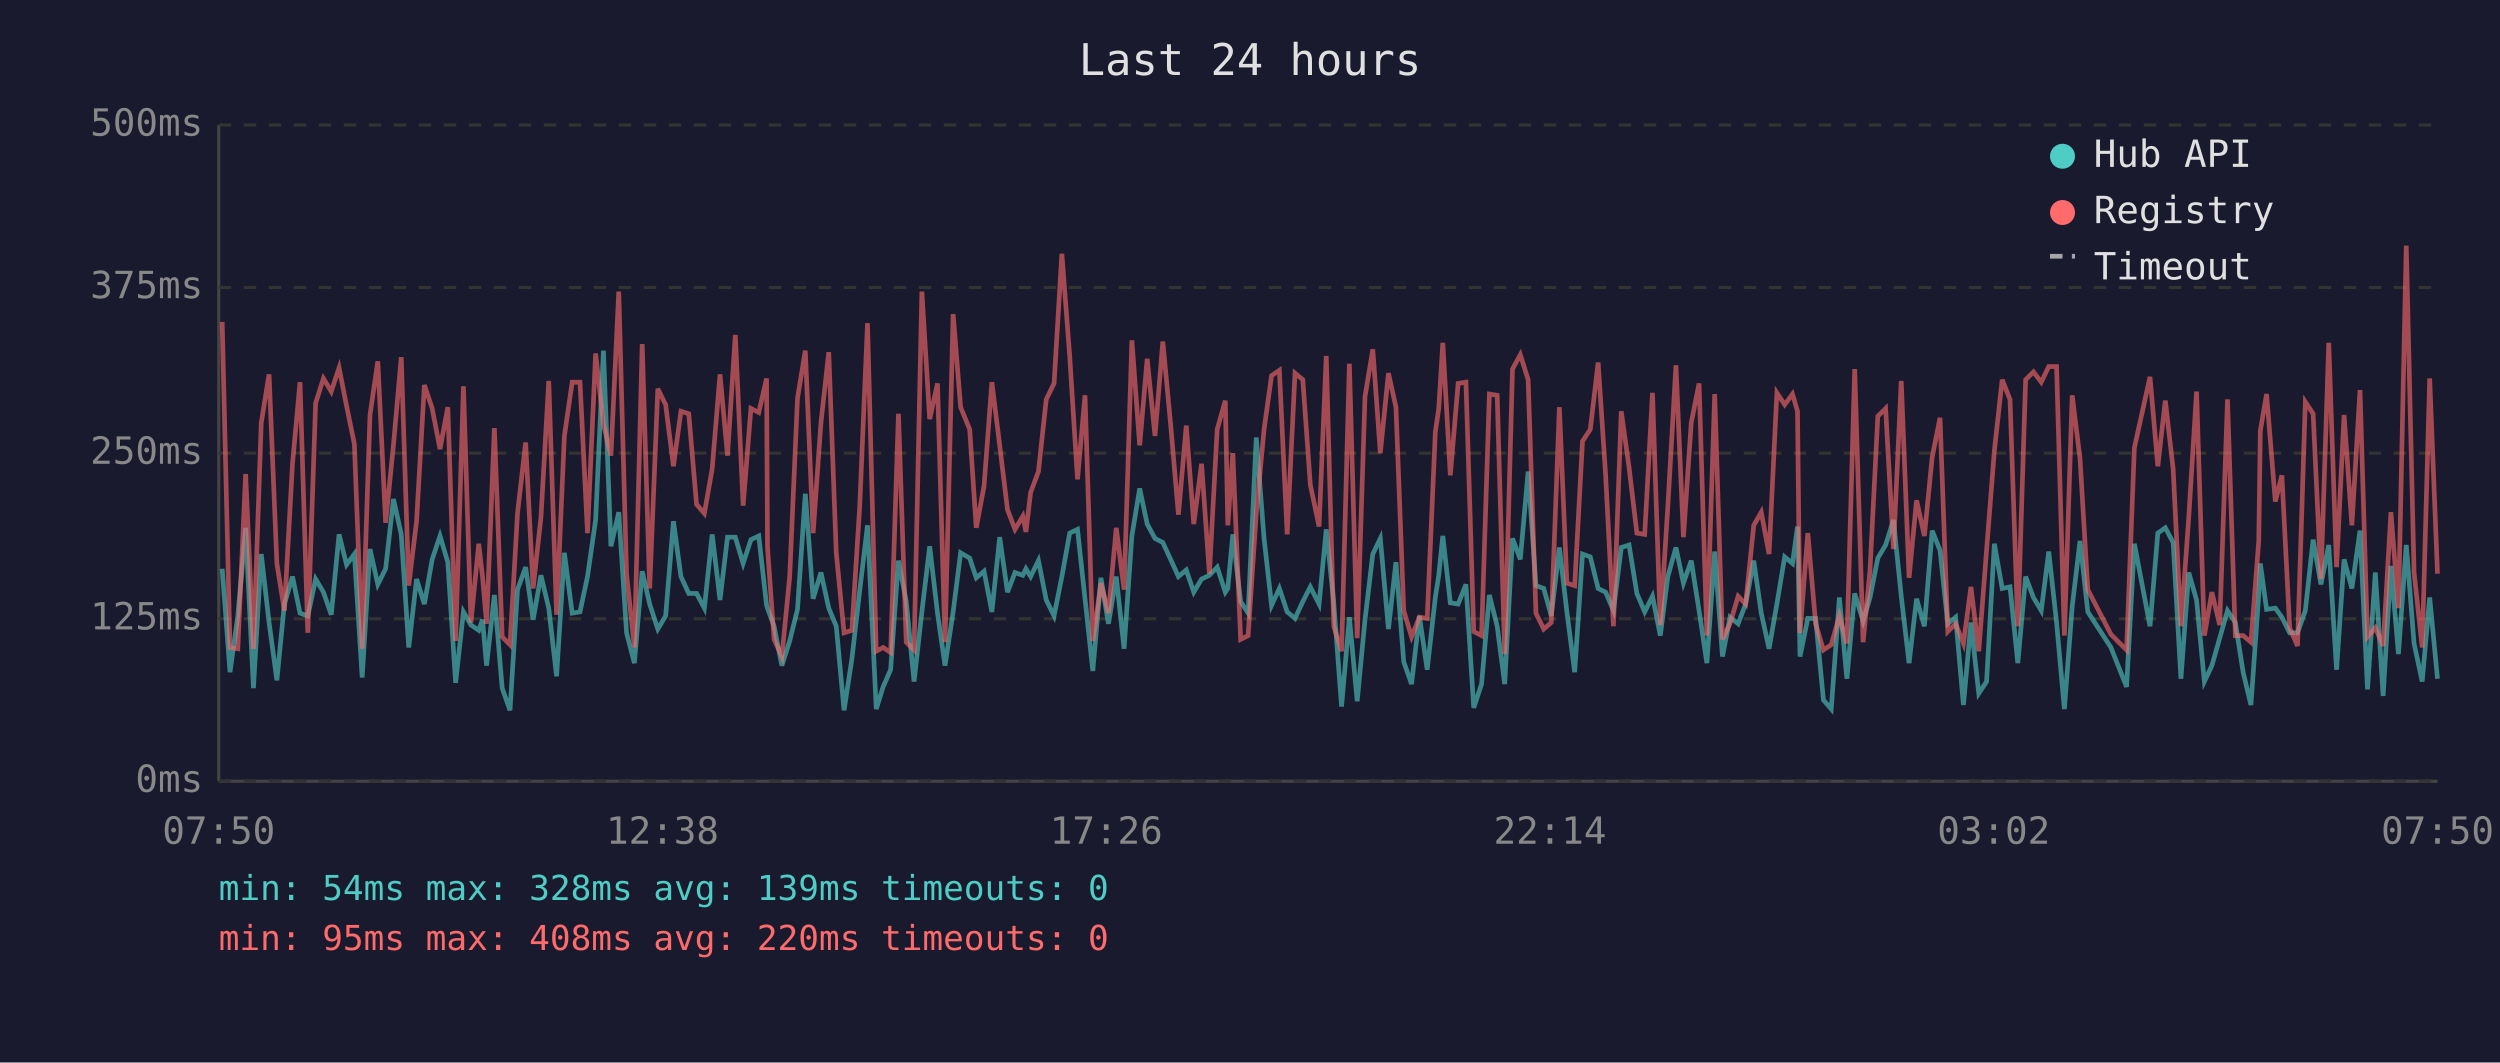
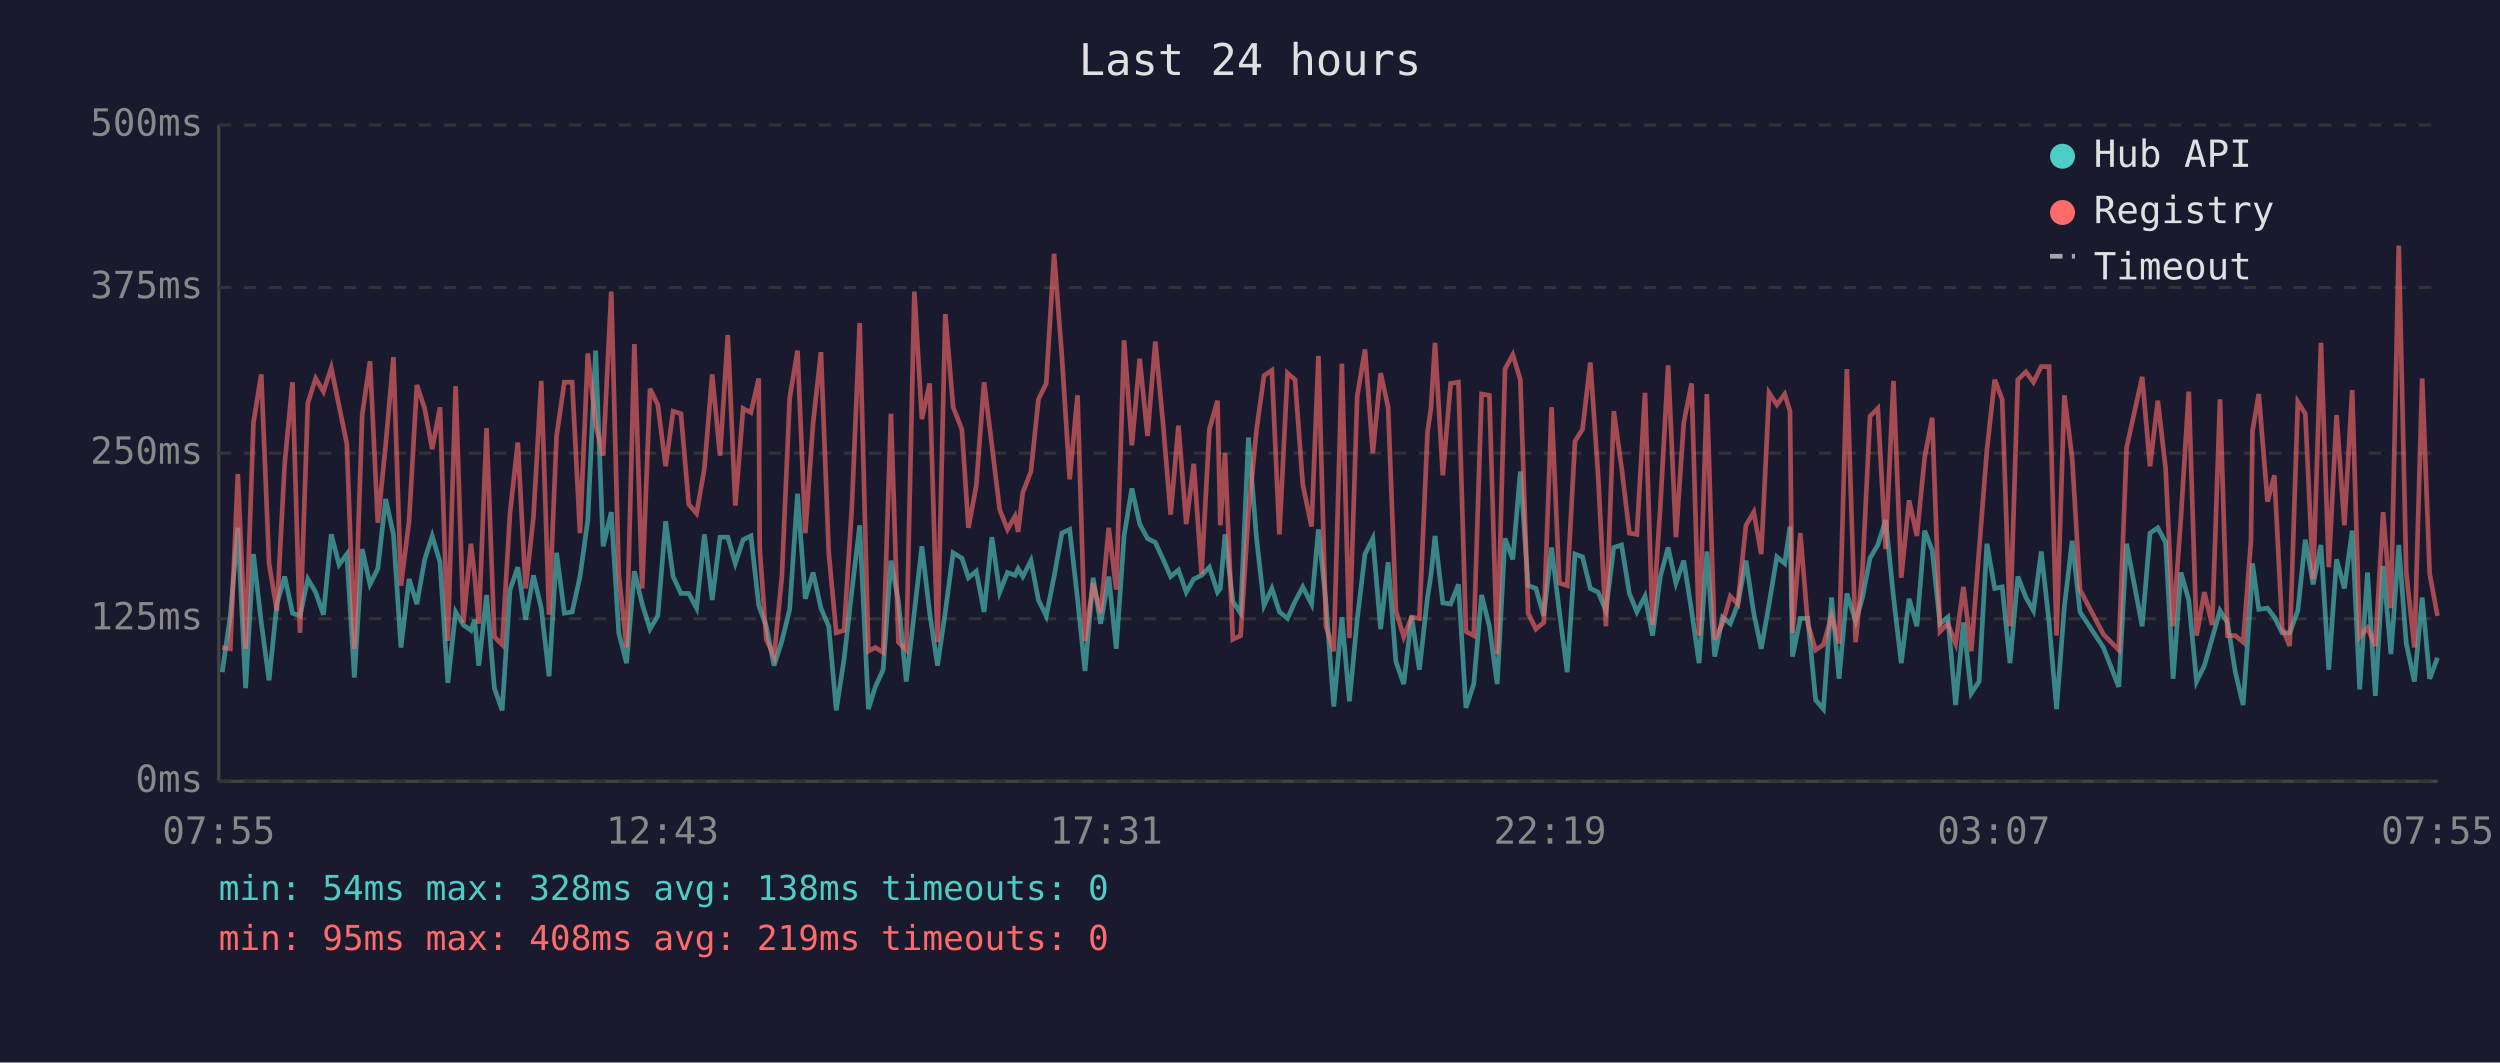
<svg xmlns="http://www.w3.org/2000/svg" viewBox="0 0 800 340" font-family="monospace" font-size="12">
  <rect width="800" height="340" fill="#1a1a2e" />
  <text x="400" y="24" fill="#e0e0e0" font-size="14" text-anchor="middle">Last 24 hours</text>
  <line x1="70" y1="40" x2="70" y2="250" stroke="#444" stroke-width="1" />
  <line x1="70" y1="250" x2="780" y2="250" stroke="#444" stroke-width="1" />
  <line x1="70" y1="250" x2="780" y2="250" stroke="#333" stroke-width="1" stroke-dasharray="4" />
  <text x="65" y="250" fill="#888" text-anchor="end" dominant-baseline="middle">0ms</text>
  <line x1="70" y1="198" x2="780" y2="198" stroke="#333" stroke-width="1" stroke-dasharray="4" />
  <text x="65" y="198" fill="#888" text-anchor="end" dominant-baseline="middle">125ms</text>
  <line x1="70" y1="145" x2="780" y2="145" stroke="#333" stroke-width="1" stroke-dasharray="4" />
  <text x="65" y="145" fill="#888" text-anchor="end" dominant-baseline="middle">250ms</text>
  <line x1="70" y1="92" x2="780" y2="92" stroke="#333" stroke-width="1" stroke-dasharray="4" />
  <text x="65" y="92" fill="#888" text-anchor="end" dominant-baseline="middle">375ms</text>
  <line x1="70" y1="40" x2="780" y2="40" stroke="#333" stroke-width="1" stroke-dasharray="4" />
  <text x="65" y="40" fill="#888" text-anchor="end" dominant-baseline="middle">500ms</text>
-   <text x="70" y="270" fill="#888" text-anchor="middle">07:50</text>
-   <text x="212" y="270" fill="#888" text-anchor="middle">12:38</text>
-   <text x="354" y="270" fill="#888" text-anchor="middle">17:26</text>
-   <text x="496" y="270" fill="#888" text-anchor="middle">22:14</text>
-   <text x="638" y="270" fill="#888" text-anchor="middle">03:02</text>
-   <text x="780" y="270" fill="#888" text-anchor="middle">07:50</text>
-   <polyline points="71.1,182.0 73.6,215.1 76.1,197.1 78.6,168.9 81.1,220.2 83.6,177.3 86.1,199.2 88.6,217.7 91.0,193.3 93.6,184.5 96.0,196.2 98.5,197.1 101.0,185.3 103.5,189.5 106.0,196.7 108.5,171.0 110.9,180.7 113.4,177.3 115.9,216.8 118.4,175.7 120.9,187.0 123.4,182.0 125.9,159.7 128.4,171.0 130.8,207.2 133.3,185.3 135.8,193.3 138.3,179.0 140.8,171.5 143.3,179.9 145.8,218.5 148.3,195.8 150.7,200.0 153.2,201.7 154.4,198.3 155.7,213.0 158.2,190.4 160.7,220.2 163.2,227.3 165.6,188.7 168.2,181.5 170.6,198.3 173.1,184.1 175.6,194.6 178.1,216.4 180.6,176.9 183.1,196.2 185.6,195.8 188.0,184.5 190.6,166.4 193.1,112.2 195.5,174.8 198.0,163.9 200.5,202.5 203.0,212.2 205.5,182.8 207.9,193.3 210.5,201.3 213.0,197.1 215.5,166.8 217.9,184.5 220.4,189.9 222.9,189.9 225.4,194.6 227.9,171.0 230.4,192.0 232.8,171.9 235.3,171.9 237.8,180.3 240.3,172.7 242.8,171.5 245.3,193.7 245.6,194.6 247.7,200.4 250.2,213.0 252.7,205.1 255.2,195.0 257.7,158.0 260.2,191.6 262.7,183.2 265.2,194.6 267.6,200.4 270.1,227.3 272.6,210.9 275.1,189.1 277.6,168.1 280.4,226.9 282.6,219.8 285.0,214.3 287.5,179.4 290.0,192.5 292.5,218.1 295.0,195.8 297.5,174.8 300.0,196.2 302.4,213.0 305.0,195.8 307.4,176.9 310.3,178.6 312.4,184.9 314.9,182.8 317.4,195.8 319.9,171.9 322.4,189.5 324.8,183.2 327.3,184.1 328.3,182.0 329.8,184.5 332.3,179.4 334.8,192.0 337.3,197.1 339.8,184.5 342.3,170.6 344.8,169.4 347.2,191.6 349.7,214.7 352.3,184.9 354.7,199.6 357.2,184.5 359.7,207.6 362.2,171.5 364.7,156.3 367.1,167.7 369.6,172.3 372.1,173.6 374.6,179.0 377.1,184.5 379.6,182.4 382.0,189.5 384.5,185.3 387.0,184.1 389.5,181.5 392.1,189.5 392.9,188.3 394.5,171.0 397.0,192.5 399.4,196.2 402.0,140.0 404.5,172.3 406.9,193.7 409.4,188.3 411.9,195.8 414.4,197.9 416.9,192.5 419.3,187.8 422.1,193.3 424.4,169.4 426.8,192.9 429.3,226.1 431.8,197.5 434.3,224.4 436.8,198.3 439.3,177.3 441.7,172.3 444.3,201.3 446.7,179.9 449.2,211.8 451.7,218.9 454.2,197.1 456.7,214.3 459.3,191.2 460.4,184.1 461.7,171.5 464.1,192.9 466.6,193.3 469.1,187.0 471.6,226.5 474.1,218.9 476.6,190.4 479.1,200.4 481.5,218.9 484.0,172.3 486.5,179.0 489.0,150.9 491.5,187.4 494.0,188.3 496.4,197.1 499.0,175.2 501.4,195.8 503.9,215.1 506.4,177.3 508.9,178.2 511.4,188.3 513.8,189.5 516.3,195.4 518.8,175.2 521.3,174.4 523.8,189.9 526.3,195.8 528.8,190.8 531.3,203.4 533.7,184.5 536.3,175.2 538.7,186.6 541.2,179.4 543.7,195.4 546.2,212.2 548.7,176.5 551.2,210.1 553.6,197.5 556.2,199.6 558.6,193.3 561.2,179.4 563.6,196.2 566.1,207.6 568.6,193.3 571.1,178.2 573.6,180.3 575.2,168.5 576.0,210.1 578.5,197.9 581.0,197.9 583.5,224.0 586.0,226.9 588.6,191.2 591.0,217.2 593.5,189.9 596.2,198.8 598.4,191.2 600.9,178.6 603.4,174.4 605.9,166.4 608.4,190.8 610.9,212.2 613.3,191.6 615.8,200.4 618.3,169.8 620.8,176.1 623.3,199.6 625.8,197.5 628.3,225.6 630.7,199.2 633.2,221.9 635.7,218.1 638.2,174.0 640.7,188.3 643.2,187.8 645.7,212.2 648.2,184.5 650.7,191.2 653.2,195.4 655.6,176.5 658.1,199.2 660.6,226.9 663.1,194.1 665.6,173.1 668.1,195.8 675.5,207.2 680.5,219.8 683.0,174.0 688.0,200.4 690.5,170.6 692.9,168.9 695.4,173.6 697.9,217.2 700.4,183.2 702.9,192.0 705.4,218.1 707.8,213.0 710.3,204.2 712.8,195.4 715.3,199.2 717.8,215.1 720.3,225.6 722.8,190.4 723.3,180.3 725.3,195.0 728.1,194.6 730.2,197.5 732.7,202.5 735.2,202.5 737.7,195.4 740.2,172.7 742.7,187.0 745.2,174.4 747.7,214.3 750.1,179.0 752.6,188.3 755.2,169.8 757.6,220.6 760.1,183.2 762.6,222.7 765.1,181.1 767.5,209.3 770.0,174.4 772.5,205.9 775.1,218.1 777.5,191.2 780.0,217.2" fill="none" stroke="#4ecdc4" stroke-width="1.5" opacity="0.6" />
-   <polyline points="71.1,103.0 73.6,207.2 76.1,207.6 78.6,151.7 81.1,207.6 83.6,135.3 86.1,119.8 88.6,180.3 91.0,195.4 93.6,148.4 96.0,122.3 98.5,202.5 101.0,129.0 103.5,121.1 106.0,125.3 108.5,117.7 110.9,129.9 113.4,142.1 115.9,207.6 118.4,132.8 120.9,115.6 123.4,167.3 125.9,142.5 128.4,114.3 130.8,187.4 133.3,166.8 135.8,123.2 138.3,130.7 140.8,143.7 143.3,130.3 145.8,205.1 148.3,123.6 150.7,199.2 153.2,174.0 154.4,184.5 155.7,199.6 158.2,137.0 160.7,203.8 163.2,206.3 165.6,164.3 168.2,141.6 170.6,188.3 173.1,165.6 175.6,121.9 178.1,196.7 180.6,139.5 183.1,122.3 185.6,122.3 188.0,170.6 190.6,113.1 193.1,135.8 195.5,145.8 198.0,93.3 200.5,183.6 203.0,207.2 205.5,110.1 207.9,188.3 210.5,124.4 213.0,129.5 215.5,149.2 217.9,131.6 220.4,132.4 222.9,161.4 225.4,164.3 227.9,150.0 230.4,119.8 232.8,145.8 235.3,107.2 237.8,161.8 240.3,130.7 242.8,132.0 245.3,121.1 245.6,175.2 247.7,204.6 250.2,210.1 252.7,184.5 255.2,127.4 257.7,112.2 260.2,170.6 262.7,135.3 265.2,112.7 267.6,176.9 270.1,202.5 272.6,201.7 275.1,162.2 277.6,103.4 280.4,208.4 282.6,207.2 285.0,208.8 287.5,132.4 290.0,205.5 292.5,208.0 295.0,93.3 297.5,134.1 300.0,122.7 302.4,205.5 305.0,100.5 307.4,130.3 310.3,137.4 312.4,168.9 314.9,155.5 317.4,122.3 319.9,142.5 322.4,163.1 324.8,169.4 327.3,165.2 328.3,170.2 329.8,157.6 332.3,150.9 334.8,127.8 337.3,122.7 339.8,81.2 342.3,113.9 344.8,153.4 347.2,126.5 349.7,205.1 352.3,186.6 354.7,196.2 357.2,168.9 359.7,188.7 362.2,108.9 364.7,142.5 367.1,114.8 369.6,139.5 372.1,109.3 374.6,135.8 377.1,164.7 379.6,136.2 382.0,167.7 384.5,148.4 387.0,183.6 389.5,137.4 392.1,128.2 392.9,168.1 394.5,145.0 397.0,204.6 399.4,203.4 402.0,164.3 404.5,137.4 406.9,120.2 409.4,118.5 411.9,171.0 414.4,119.4 416.9,121.5 419.3,155.1 422.1,168.5 424.4,113.9 426.8,200.4 429.3,208.4 431.8,116.4 434.3,204.2 436.8,126.9 439.3,111.8 441.7,145.0 444.3,119.4 446.7,130.3 449.2,195.4 451.7,203.8 454.2,197.5 456.7,197.9 459.3,138.3 460.4,130.7 461.7,109.7 464.1,152.1 466.6,122.7 469.1,122.3 471.6,202.1 474.1,203.4 476.6,126.1 479.1,126.5 481.5,209.3 484.0,118.1 486.5,113.5 489.0,121.5 491.5,196.2 494.0,201.3 496.4,199.2 499.0,130.3 501.4,186.6 503.9,187.4 506.4,141.2 508.9,137.4 511.4,116.0 513.8,152.1 516.3,200.4 518.8,131.6 521.3,149.6 523.8,170.6 526.3,171.0 528.8,125.7 531.3,200.0 533.7,162.2 536.3,116.9 538.7,171.9 541.2,135.3 543.7,122.7 546.2,203.4 548.7,126.1 551.2,204.6 553.6,199.6 556.2,190.8 558.6,193.3 561.2,168.1 563.6,163.9 566.1,177.3 568.6,125.7 571.1,129.5 573.6,126.1 575.2,131.6 576.0,202.5 578.5,170.6 581.0,199.6 583.5,208.0 586.0,206.3 588.6,197.1 591.0,205.9 593.5,118.1 596.2,205.5 598.4,182.4 600.9,133.2 603.4,130.7 605.9,175.7 608.4,121.9 610.9,184.9 613.3,160.1 615.8,171.5 618.3,146.3 620.8,133.7 623.3,202.1 625.8,199.6 628.3,205.9 630.7,187.8 633.2,208.4 635.7,176.1 638.2,144.2 640.7,121.5 643.2,127.8 645.7,200.4 648.2,121.5 650.7,119.0 653.2,122.3 655.6,117.3 658.1,117.3 660.6,203.4 663.1,126.5 665.6,146.7 668.1,188.7 675.5,203.0 680.5,208.0 683.0,143.3 688.0,120.6 690.5,149.2 692.9,128.2 695.4,150.0 697.9,200.4 700.4,165.6 702.9,125.3 705.4,203.4 707.8,189.5 710.3,200.0 712.8,127.8 715.3,203.4 717.8,203.4 720.3,205.5 722.8,173.1 723.3,137.9 725.3,126.1 728.1,160.5 730.2,152.1 732.7,200.9 735.2,206.7 737.7,128.6 740.2,132.4 742.7,185.3 745.2,109.7 747.7,181.5 750.1,132.8 752.6,168.1 755.2,124.8 757.6,203.8 760.1,200.9 762.6,206.7 765.1,163.9 767.5,194.6 770.0,78.6 772.5,183.2 775.1,207.2 777.5,121.1 780.0,183.6" fill="none" stroke="#ff6b6b" stroke-width="1.5" opacity="0.6" />
+   <text x="70" y="270" fill="#888" text-anchor="middle">07:55</text>
+   <text x="212" y="270" fill="#888" text-anchor="middle">12:43</text>
+   <text x="354" y="270" fill="#888" text-anchor="middle">17:31</text>
+   <text x="496" y="270" fill="#888" text-anchor="middle">22:19</text>
+   <text x="638" y="270" fill="#888" text-anchor="middle">03:07</text>
+   <text x="780" y="270" fill="#888" text-anchor="middle">07:55</text>
+   <polyline points="71.1,215.1 73.7,197.1 76.1,168.9 78.6,220.2 81.1,177.3 83.6,199.2 86.1,217.7 88.6,193.3 91.1,184.5 93.6,196.2 96.0,197.1 98.5,185.3 101.0,189.5 103.5,196.7 106.0,171.0 108.5,180.7 111.0,177.3 113.4,216.8 115.9,175.7 118.4,187.0 120.9,182.0 123.4,159.7 125.9,171.0 128.3,207.2 130.9,185.3 133.4,193.3 135.9,179.0 138.3,171.5 140.8,179.9 143.3,218.5 145.8,195.8 148.3,200.0 150.7,201.7 151.9,198.3 153.2,213.0 155.7,190.4 158.2,220.2 160.7,227.3 163.2,188.7 165.7,181.5 168.2,198.3 170.7,184.1 173.2,194.6 175.7,216.4 178.1,176.9 180.6,196.2 183.1,195.8 185.6,184.5 188.1,166.4 190.6,112.2 193.0,174.8 195.6,163.9 198.0,202.5 200.5,212.2 203.0,182.8 205.5,193.3 208.0,201.3 210.5,197.1 213.0,166.8 215.4,184.5 217.9,189.9 220.4,189.9 222.9,194.6 225.4,171.0 227.9,192.0 230.4,171.9 232.9,171.9 235.3,180.3 237.8,172.7 240.3,171.5 242.8,193.7 243.1,194.6 245.2,200.4 247.7,213.0 250.2,205.1 252.7,195.0 255.2,158.0 257.7,191.6 260.2,183.2 262.7,194.6 265.2,200.4 267.6,227.3 270.1,210.9 272.6,189.1 275.1,168.1 277.9,226.9 280.1,219.8 282.6,214.3 285.1,179.4 287.5,192.5 290.0,218.1 292.6,195.8 295.0,174.8 297.5,196.2 300.0,213.0 302.5,195.8 305.0,176.9 307.8,178.6 309.9,184.9 312.4,182.8 314.9,195.8 317.4,171.9 319.9,189.5 322.4,183.2 324.8,184.1 325.8,182.0 327.3,184.5 329.9,179.4 332.3,192.0 334.8,197.1 337.3,184.5 339.8,170.6 342.3,169.4 344.8,191.6 347.2,214.7 349.8,184.9 352.2,199.6 354.8,184.5 357.2,207.6 359.7,171.5 362.2,156.3 364.7,167.7 367.2,172.3 369.7,173.6 372.2,179.0 374.6,184.5 377.1,182.4 379.6,189.5 382.0,185.3 384.5,184.1 387.0,181.5 389.6,189.5 390.5,188.3 392.0,171.0 394.5,192.5 397.0,196.2 399.5,140.0 402.1,172.3 404.5,193.7 407.0,188.3 409.4,195.8 412.0,197.9 414.4,192.5 416.9,187.8 419.7,193.3 421.9,169.4 424.3,192.9 426.8,226.1 429.4,197.5 431.8,224.4 434.3,198.3 436.8,177.3 439.3,172.3 441.8,201.3 444.2,179.9 446.7,211.8 449.2,218.9 451.7,197.1 454.2,214.3 456.8,191.2 457.9,184.1 459.2,171.5 461.7,192.9 464.2,193.3 466.7,187.0 469.1,226.5 471.6,218.9 474.1,190.4 476.6,200.4 479.1,218.9 481.6,172.3 484.1,179.0 486.5,150.9 489.0,187.4 491.5,188.3 494.0,197.1 496.5,175.2 499.0,195.8 501.5,215.1 504.0,177.3 506.4,178.2 508.9,188.3 511.4,189.5 513.9,195.4 516.4,175.2 518.9,174.4 521.4,189.9 523.8,195.8 526.4,190.8 528.8,203.4 531.3,184.5 533.8,175.2 536.3,186.6 538.8,179.4 541.3,195.4 543.7,212.2 546.2,176.5 548.7,210.1 551.2,197.5 553.7,199.6 556.1,193.3 558.7,179.4 561.2,196.2 563.6,207.6 566.1,193.3 568.6,178.2 571.1,180.3 572.8,168.5 573.6,210.1 576.1,197.9 578.5,197.9 581.0,224.0 583.5,226.9 586.1,191.2 588.5,217.2 591.0,189.9 593.8,198.8 596.0,191.2 598.4,178.6 600.9,174.4 603.4,166.4 605.9,190.8 608.4,212.2 610.9,191.6 613.4,200.4 615.9,169.8 618.3,176.1 620.8,199.6 623.3,197.5 625.8,225.6 628.3,199.2 630.8,221.9 633.3,218.1 635.8,174.0 638.3,188.3 640.7,187.8 643.2,212.2 645.7,184.5 648.3,191.2 650.7,195.4 653.2,176.5 655.7,199.2 658.1,226.9 660.6,194.1 663.1,173.1 665.6,195.8 673.1,207.2 678.0,219.8 680.5,174.0 685.5,200.4 688.0,170.6 690.5,168.9 693.0,173.6 695.4,217.2 697.9,183.2 700.4,192.0 702.9,218.1 705.4,213.0 707.9,204.2 710.4,195.4 712.8,199.2 715.3,215.1 717.8,225.6 720.3,190.4 720.8,180.3 722.8,195.0 725.6,194.6 727.8,197.5 730.3,202.5 732.7,202.5 735.3,195.4 737.7,172.7 740.2,187.0 742.7,174.4 745.2,214.3 747.7,179.0 750.2,188.3 752.7,169.8 755.1,220.6 757.6,183.2 760.1,222.7 762.6,181.1 765.1,209.3 767.6,174.4 770.0,205.9 772.6,218.1 775.1,191.2 777.5,217.2 780.0,210.5" fill="none" stroke="#4ecdc4" stroke-width="1.5" opacity="0.6" />
+   <polyline points="71.1,207.2 73.7,207.6 76.1,151.7 78.6,207.6 81.1,135.3 83.6,119.8 86.1,180.3 88.6,195.4 91.1,148.4 93.6,122.3 96.0,202.5 98.5,129.0 101.0,121.1 103.5,125.3 106.0,117.7 108.5,129.9 111.0,142.1 113.4,207.6 115.9,132.8 118.4,115.6 120.9,167.3 123.4,142.5 125.9,114.3 128.3,187.4 130.9,166.8 133.4,123.2 135.9,130.7 138.3,143.7 140.8,130.3 143.3,205.1 145.8,123.6 148.3,199.2 150.7,174.0 151.9,184.5 153.2,199.6 155.7,137.0 158.2,203.8 160.7,206.3 163.2,164.3 165.7,141.6 168.2,188.3 170.7,165.6 173.2,121.9 175.7,196.7 178.1,139.5 180.6,122.3 183.1,122.3 185.6,170.6 188.1,113.1 190.6,135.8 193.0,145.8 195.6,93.3 198.0,183.6 200.5,207.2 203.0,110.1 205.5,188.3 208.0,124.4 210.5,129.5 213.0,149.2 215.4,131.6 217.9,132.4 220.4,161.4 222.9,164.3 225.4,150.0 227.9,119.8 230.4,145.8 232.9,107.2 235.3,161.8 237.8,130.7 240.3,132.0 242.8,121.1 243.1,175.2 245.2,204.6 247.7,210.1 250.2,184.5 252.7,127.4 255.2,112.2 257.7,170.6 260.2,135.3 262.7,112.7 265.2,176.9 267.6,202.5 270.1,201.7 272.6,162.2 275.1,103.4 277.9,208.4 280.1,207.2 282.6,208.8 285.1,132.4 287.5,205.5 290.0,208.0 292.6,93.3 295.0,134.1 297.5,122.7 300.0,205.5 302.5,100.5 305.0,130.3 307.8,137.4 309.9,168.9 312.4,155.5 314.9,122.3 317.4,142.5 319.9,163.1 322.4,169.4 324.8,165.2 325.8,170.2 327.3,157.6 329.9,150.9 332.3,127.8 334.8,122.7 337.3,81.2 339.8,113.9 342.3,153.4 344.8,126.5 347.2,205.1 349.8,186.6 352.2,196.2 354.8,168.9 357.2,188.7 359.7,108.9 362.2,142.5 364.7,114.8 367.2,139.5 369.7,109.3 372.2,135.8 374.6,164.7 377.1,136.2 379.6,167.7 382.0,148.4 384.5,183.6 387.0,137.4 389.6,128.2 390.5,168.1 392.0,145.0 394.5,204.6 397.0,203.4 399.5,164.3 402.1,137.4 404.5,120.2 407.0,118.5 409.4,171.0 412.0,119.4 414.4,121.5 416.9,155.1 419.7,168.5 421.9,113.9 424.3,200.4 426.8,208.4 429.4,116.4 431.8,204.2 434.3,126.9 436.8,111.8 439.3,145.0 441.8,119.4 444.2,130.3 446.7,195.4 449.2,203.8 451.7,197.5 454.2,197.9 456.8,138.3 457.9,130.7 459.2,109.7 461.7,152.1 464.2,122.7 466.7,122.3 469.1,202.1 471.6,203.4 474.1,126.1 476.6,126.5 479.1,209.3 481.6,118.1 484.1,113.5 486.5,121.5 489.0,196.2 491.5,201.3 494.0,199.2 496.5,130.3 499.0,186.6 501.5,187.4 504.0,141.2 506.4,137.4 508.9,116.0 511.4,152.1 513.9,200.4 516.4,131.6 518.9,149.6 521.4,170.6 523.8,171.0 526.4,125.7 528.8,200.0 531.3,162.2 533.8,116.9 536.3,171.9 538.8,135.3 541.3,122.7 543.7,203.4 546.2,126.1 548.7,204.6 551.2,199.6 553.7,190.8 556.1,193.3 558.7,168.1 561.2,163.9 563.6,177.3 566.1,125.7 568.6,129.5 571.1,126.1 572.8,131.6 573.6,202.5 576.1,170.6 578.5,199.6 581.0,208.0 583.5,206.3 586.1,197.1 588.5,205.9 591.0,118.1 593.8,205.5 596.0,182.4 598.4,133.2 600.9,130.7 603.4,175.7 605.9,121.9 608.4,184.9 610.9,160.1 613.4,171.5 615.9,146.3 618.3,133.7 620.8,202.1 623.3,199.6 625.8,205.9 628.3,187.8 630.8,208.4 633.3,176.1 635.8,144.2 638.3,121.5 640.7,127.8 643.2,200.4 645.7,121.5 648.3,119.0 650.7,122.3 653.2,117.3 655.7,117.3 658.1,203.4 660.6,126.5 663.1,146.7 665.6,188.7 673.1,203.0 678.0,208.0 680.5,143.3 685.5,120.6 688.0,149.2 690.5,128.2 693.0,150.0 695.4,200.4 697.9,165.6 700.4,125.3 702.9,203.4 705.4,189.5 707.9,200.0 710.4,127.8 712.8,203.4 715.3,203.4 717.8,205.5 720.3,173.1 720.8,137.9 722.8,126.1 725.6,160.5 727.8,152.1 730.3,200.9 732.7,206.7 735.3,128.6 737.7,132.4 740.2,185.3 742.7,109.7 745.2,181.5 747.7,132.8 750.2,168.1 752.7,124.8 755.1,203.8 757.6,200.9 760.1,206.7 762.6,163.9 765.1,194.6 767.6,78.6 770.0,183.2 772.6,207.2 775.1,121.1 777.5,183.6 780.0,197.1" fill="none" stroke="#ff6b6b" stroke-width="1.5" opacity="0.6" />
  <circle cx="660" cy="50" r="4" fill="#4ecdc4" />
  <text x="670" y="50" fill="#e0e0e0" dominant-baseline="middle">Hub API</text>
  <circle cx="660" cy="68" r="4" fill="#ff6b6b" />
  <text x="670" y="68" fill="#e0e0e0" dominant-baseline="middle">Registry</text>
  <line x1="656" y1="82" x2="664" y2="82" stroke="#e0e0e0" stroke-width="1.5" stroke-dasharray="4,3" opacity="0.7" />
  <text x="670" y="86" fill="#e0e0e0" dominant-baseline="middle">Timeout</text>
-   <text x="70" y="288" fill="#4ecdc4" font-size="11">min: 54ms  max: 328ms  avg: 139ms  timeouts: 0</text>
-   <text x="70" y="304" fill="#ff6b6b" font-size="11">min: 95ms  max: 408ms  avg: 220ms  timeouts: 0</text>
+   <text x="70" y="288" fill="#4ecdc4" font-size="11">min: 54ms  max: 328ms  avg: 138ms  timeouts: 0</text>
+   <text x="70" y="304" fill="#ff6b6b" font-size="11">min: 95ms  max: 408ms  avg: 219ms  timeouts: 0</text>
</svg>
